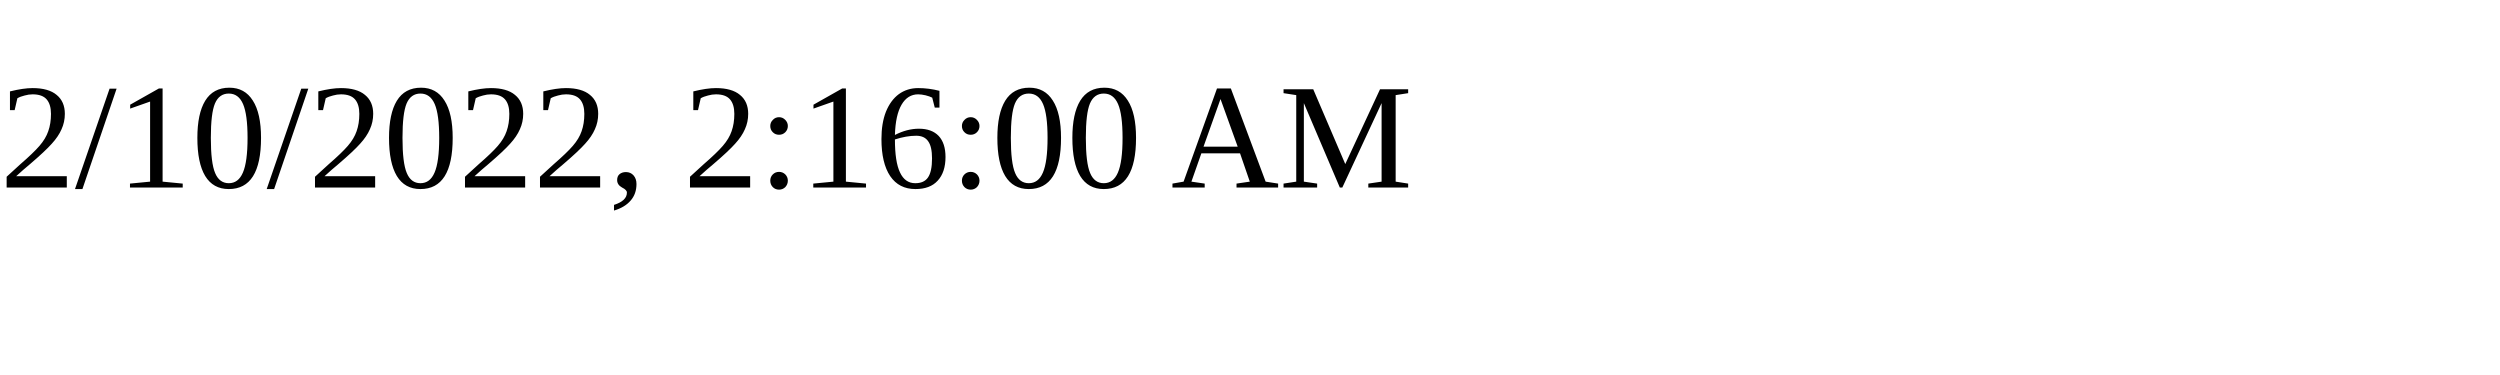
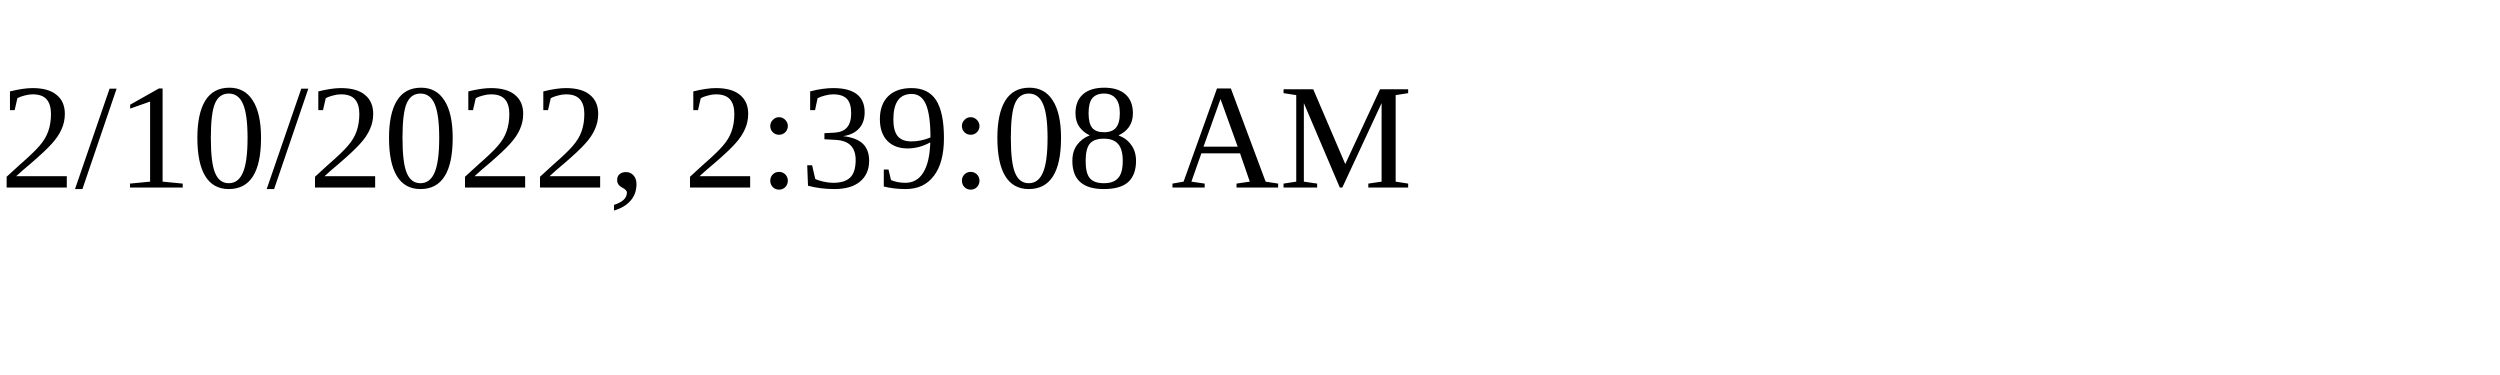
<svg xmlns="http://www.w3.org/2000/svg" height="30" width="200">
-   <text x="0" y="15">2/10/2022, 2:16:00 AM</text>
+   <text x="0" y="15">2/10/2022, 2:39:08 AM</text>
</svg>
